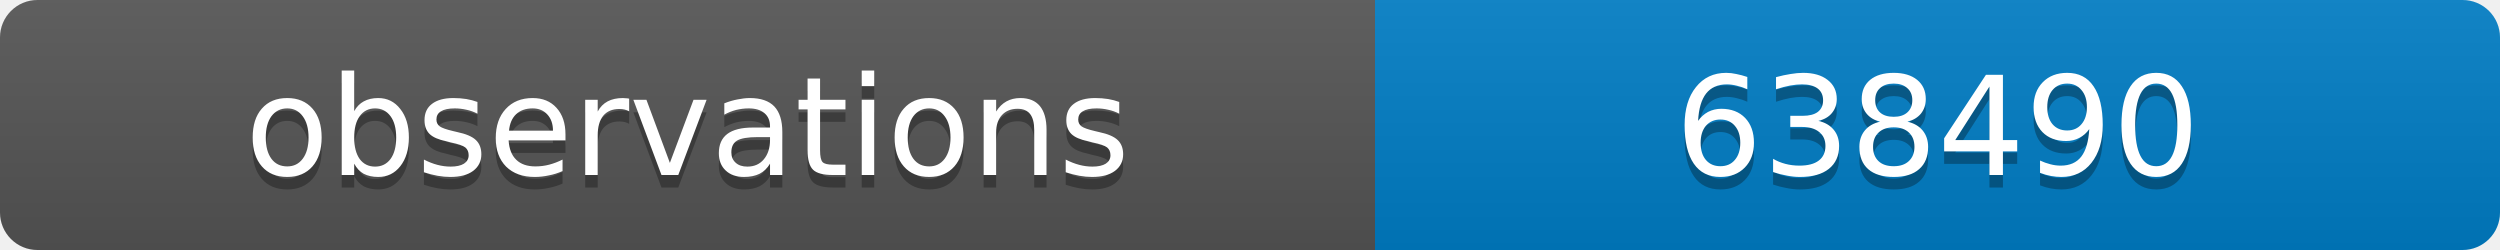
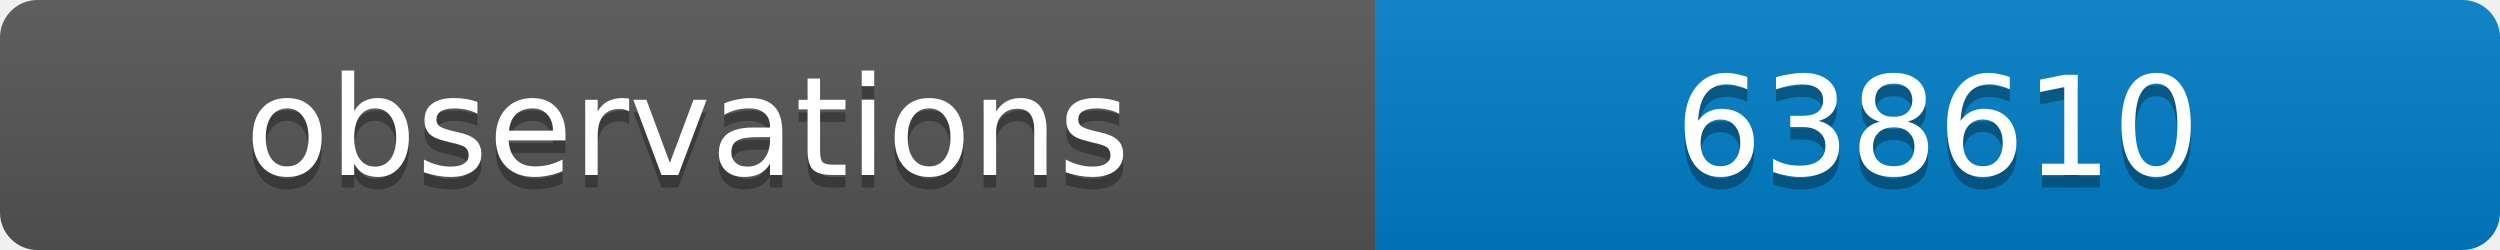
<svg xmlns="http://www.w3.org/2000/svg" width="200" height="20">
  <linearGradient id="b" x2="0" y2="100%">
    <stop offset="0" stop-color="#bbb" stop-opacity=".1" />
    <stop offset="1" stop-opacity=".1" />
  </linearGradient>
  <clipPath id="a">
    <rect width="200" height="20" rx="3" fill="#fff" />
  </clipPath>
  <g clip-path="url(#a)">
    <path fill="#555" d="M0 0h110v20H0z" />
    <path fill="#007ec6" d="M110 0h90v20H110z" />
    <path fill="url(#b)" d="M0 0h200v20H0z" />
  </g>
  <g fill="#fff" text-anchor="middle" font-family="DejaVu Sans,Verdana,Geneva,sans-serif" font-size="11">
    <text x="55" y="15" fill="#010101" fill-opacity=".3">observations</text>
    <text x="55" y="14">observations</text>
-     <text x="155" y="15" fill="#010101" fill-opacity=".3">638490</text>
-     <text x="155" y="14">638490</text>
+     <text x="155" y="15" fill="#010101" fill-opacity=".3">638610</text>
+     <text x="155" y="14">638610</text>
  </g>
</svg>
